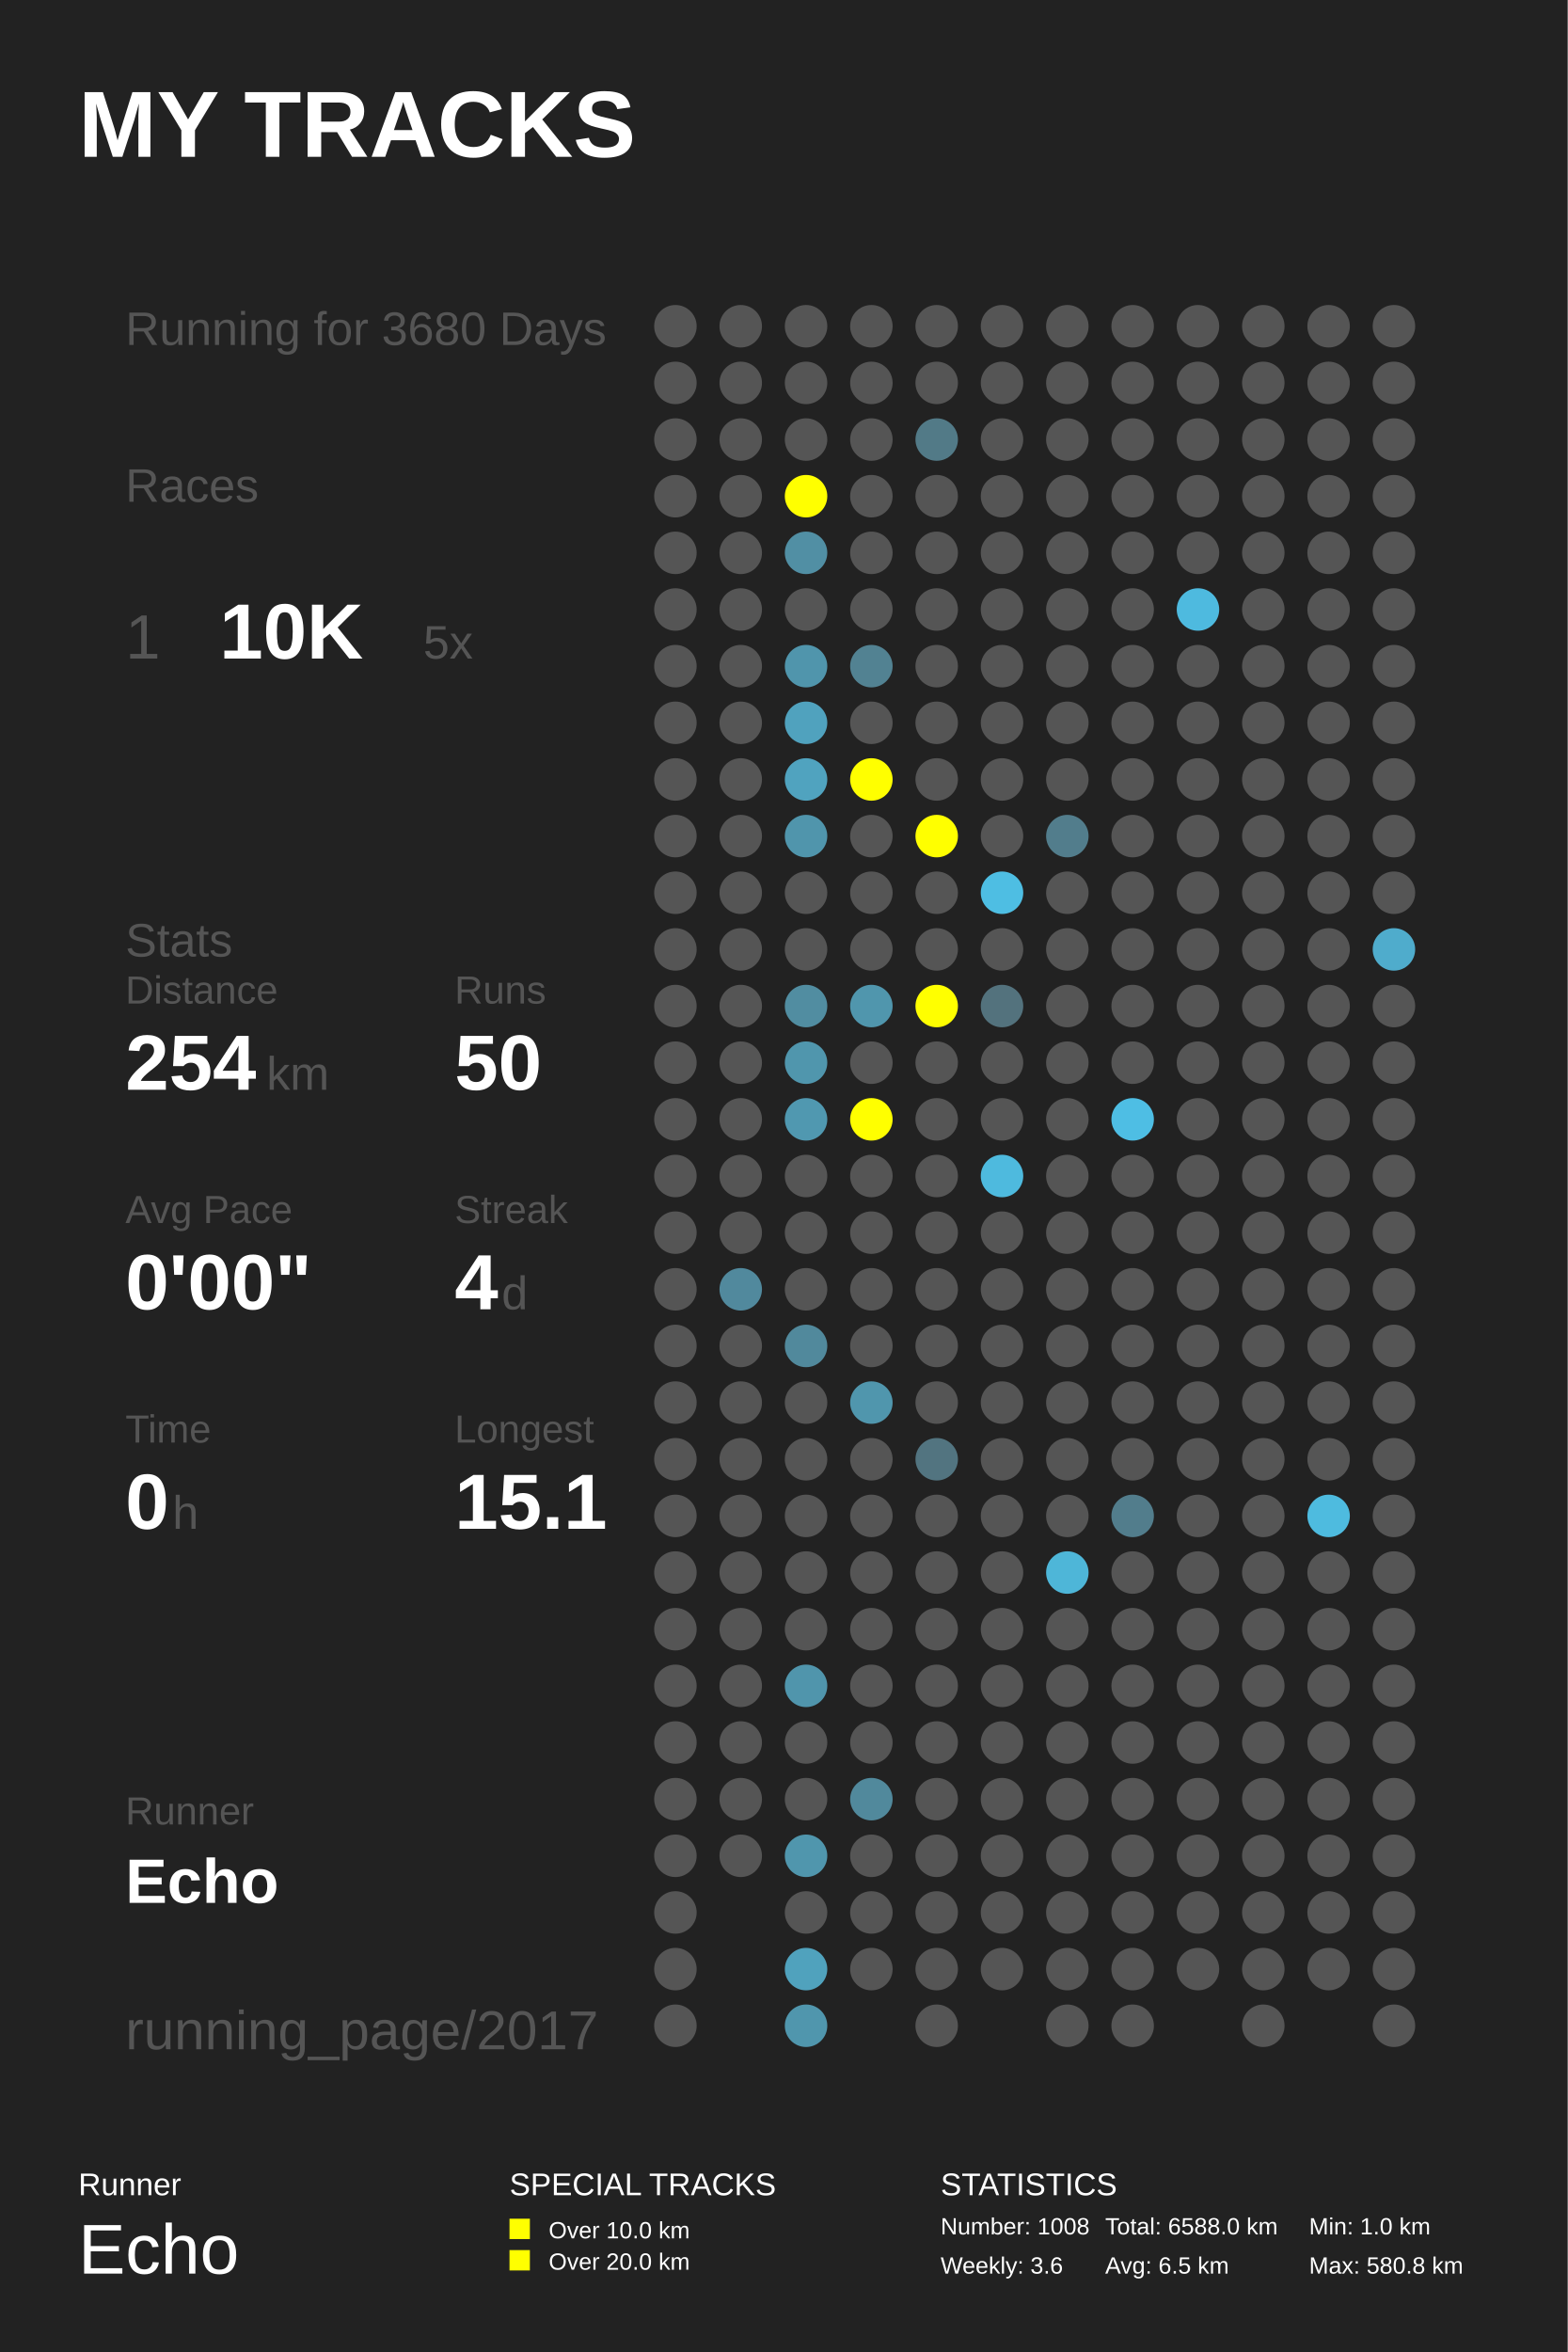
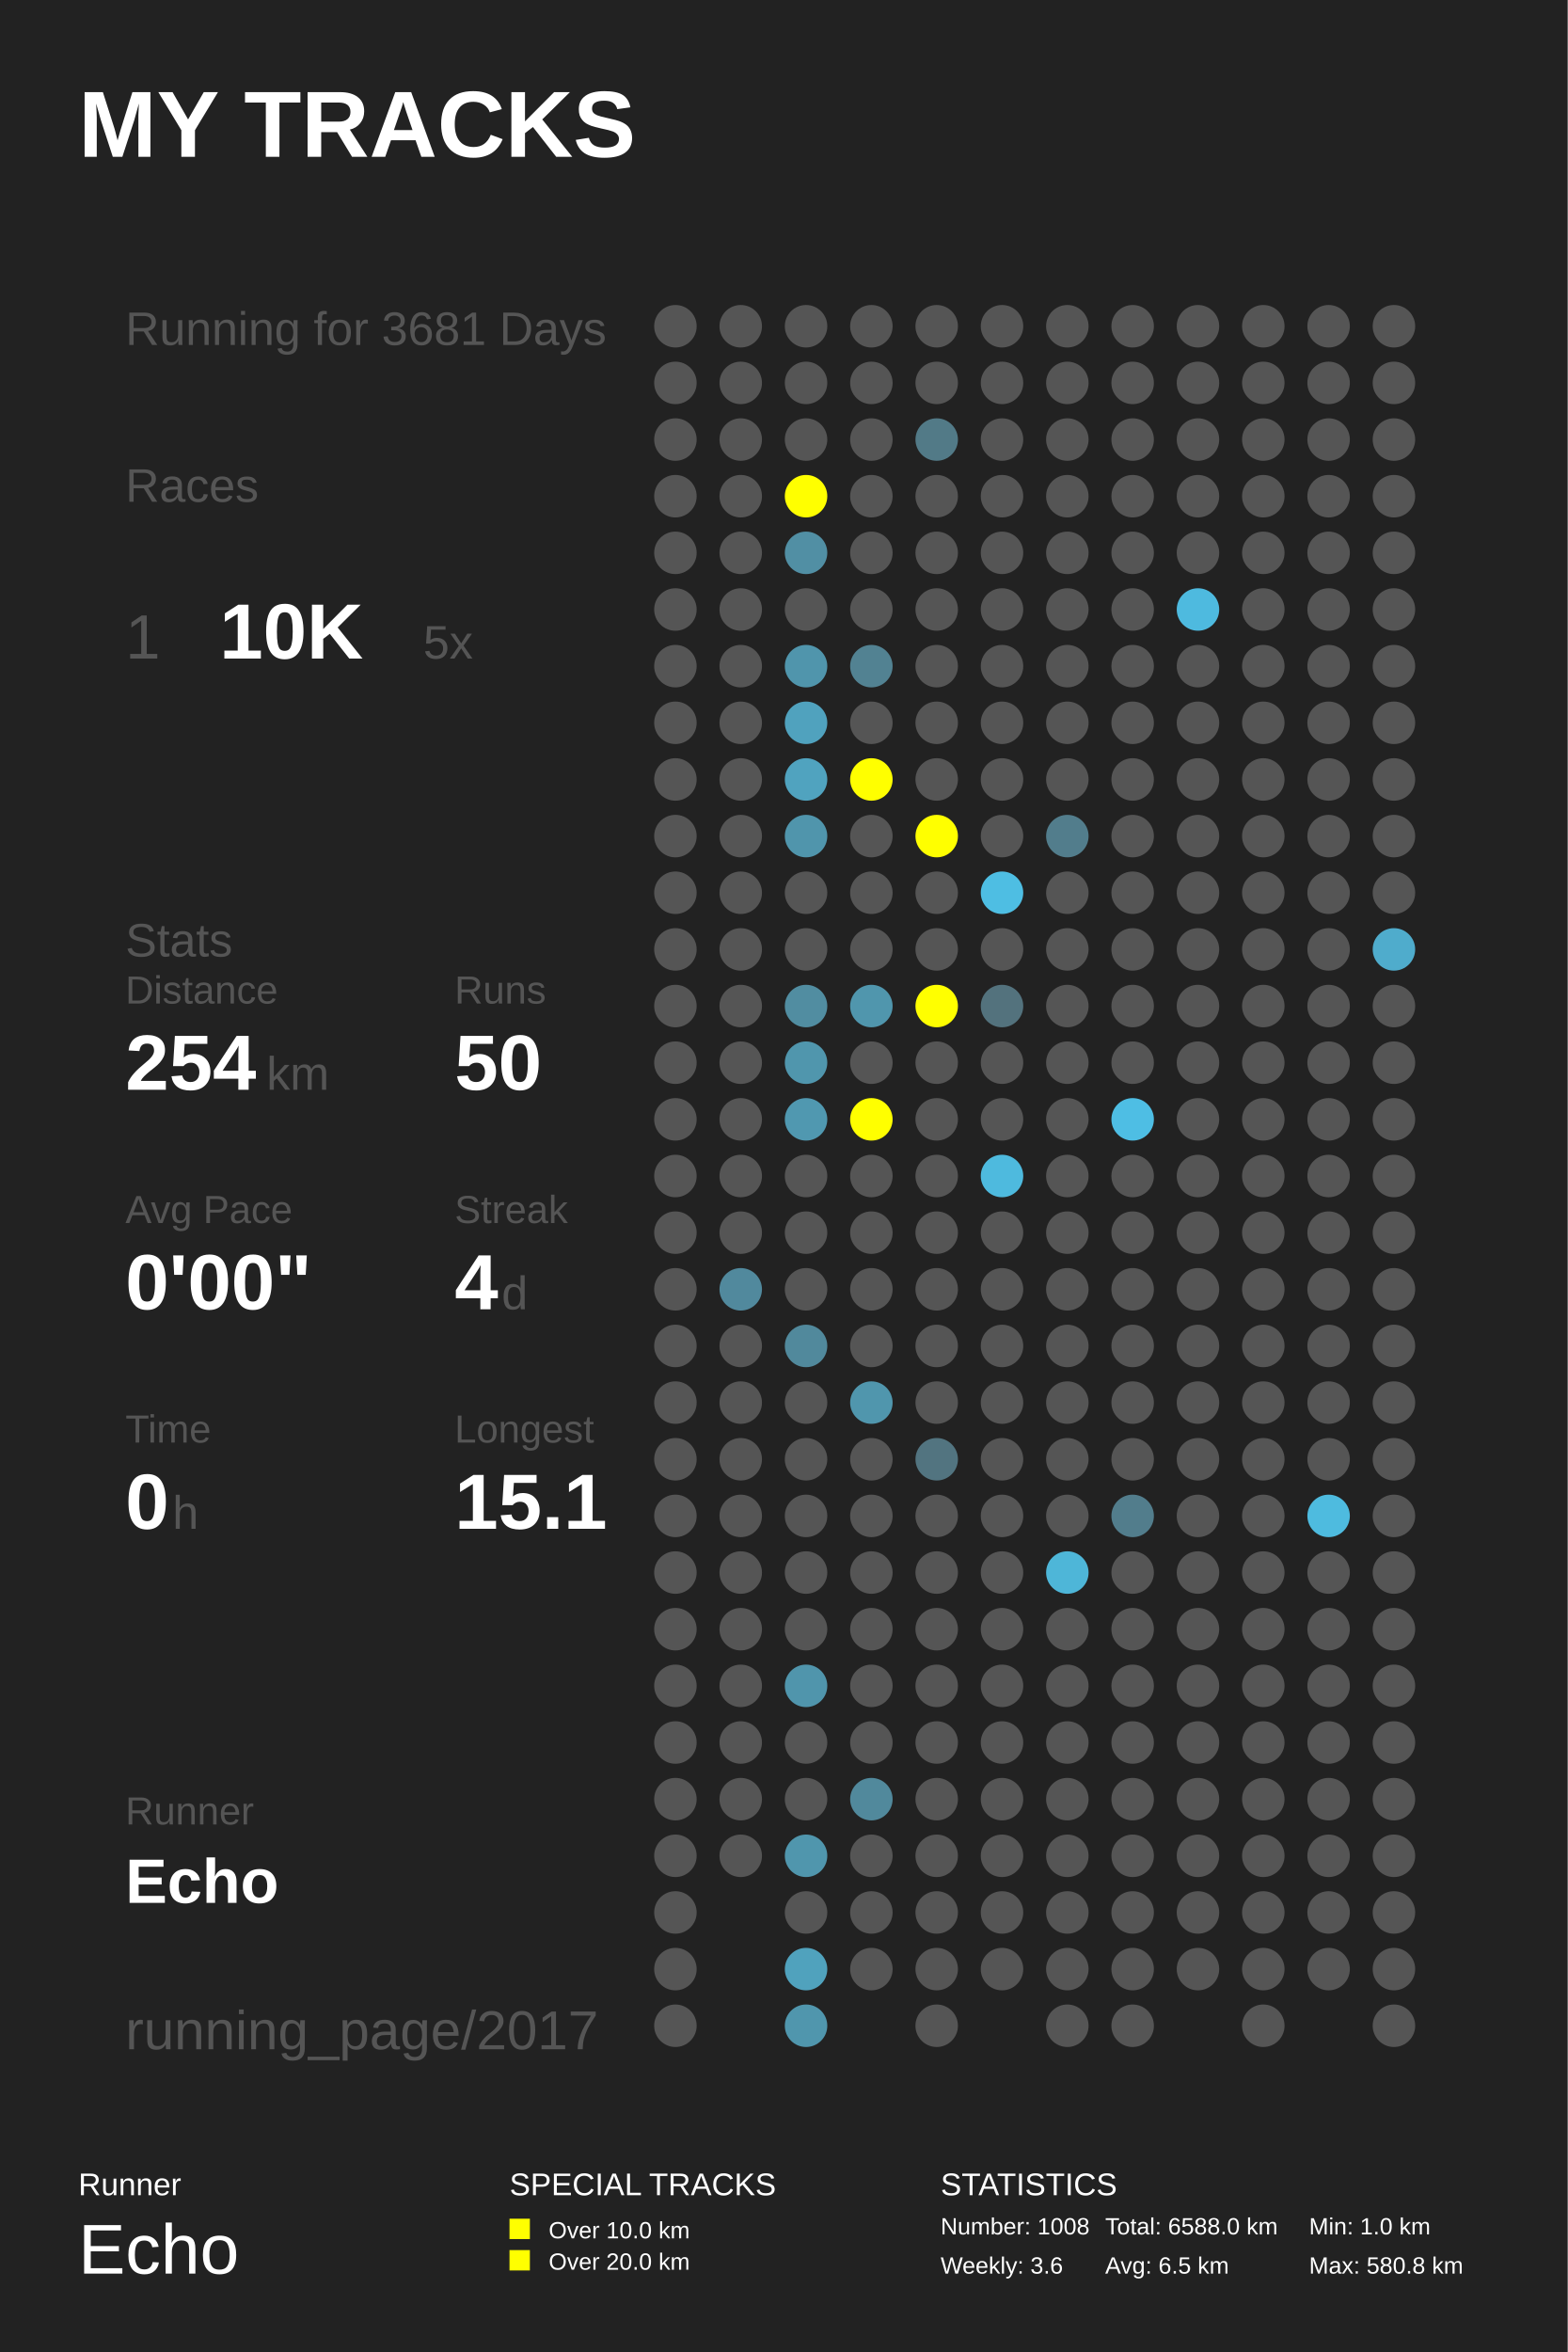
<svg xmlns="http://www.w3.org/2000/svg" baseProfile="full" height="300mm" version="1.1" viewBox="0,0,200,300" width="200mm">
  <defs />
  <rect fill="#222222" height="300" width="200" x="0" y="0" />
  <text fill="#FFFFFF" style="font-size:12px; font-family:Arial; font-weight:bold;" x="10" y="20">MY TRACKS</text>
  <text fill="#FFFFFF" style="font-size:4px; font-family:Arial" x="10" y="280">Runner</text>
  <text fill="#FFFFFF" style="font-size:9px; font-family:Arial" x="10" y="290">Echo</text>
  <text fill="#FFFFFF" style="font-size:4px; font-family:Arial" x="65" y="280">SPECIAL TRACKS</text>
  <rect fill="#FFFF00" height="2.6" width="2.6" x="65" y="283" />
  <text fill="#FFFFFF" style="font-size:3px; font-family:Arial" x="70" y="285.5">Over 10.0 km</text>
  <rect fill="#FFFF00" height="2.6" width="2.6" x="65" y="287" />
  <text fill="#FFFFFF" style="font-size:3px; font-family:Arial" x="70" y="289.5">Over 20.0 km</text>
  <text fill="#FFFFFF" style="font-size:4px; font-family:Arial" x="120" y="280">STATISTICS</text>
  <text fill="#FFFFFF" style="font-size:3px; font-family:Arial" x="120" y="285">Number: 1008</text>
  <text fill="#FFFFFF" style="font-size:3px; font-family:Arial" x="120" y="290">Weekly: 3.6</text>
  <text fill="#FFFFFF" style="font-size:3px; font-family:Arial" x="141" y="285">Total: 6588.0 km</text>
  <text fill="#FFFFFF" style="font-size:3px; font-family:Arial" x="141" y="290">Avg: 6.5 km</text>
  <text fill="#FFFFFF" style="font-size:3px; font-family:Arial" x="167" y="285">Min: 1.0 km</text>
  <text fill="#FFFFFF" style="font-size:3px; font-family:Arial" x="167" y="290">Max: 580.8 km</text>
-   <text fill="#555555" style="font-size:6px; font-family:Arial;" x="16" y="44">Running for 3680 Days</text>
+   <text fill="#555555" style="font-size:6px; font-family:Arial;" x="16" y="44">Running for 3681 Days</text>
  <text fill="#555555" style="font-size:6px; font-family:Arial;" x="16" y="64">Races</text>
  <text fill="#555555" style="font-size:8px; font-family:Arial;" x="16" y="84">1</text>
  <text fill="#FFFFFF" style="font-size:10px; font-family:Arial; font-weight:bold;" x="28" y="84">10K</text>
  <text fill="#555555" style="font-size:6px; font-family:Arial;" x="54" y="84">5x</text>
  <text fill="#555555" style="font-size:6px; font-family:Arial;" x="16" y="122">Stats</text>
  <text fill="#555555" style="font-size:5px; font-family:Arial;" x="16" y="128">Distance</text>
  <text fill="#FFFFFF" style="font-size:10px; font-family:Arial; font-weight:bold;" x="16" y="139">254</text>
  <text fill="#555555" style="font-size:6px; font-family:Arial;" x="34" y="139">km</text>
  <text fill="#555555" style="font-size:5px; font-family:Arial;" x="58" y="128">Runs</text>
  <text fill="#FFFFFF" style="font-size:10px; font-family:Arial; font-weight:bold;" x="58" y="139">50</text>
  <text fill="#555555" style="font-size:5px; font-family:Arial;" x="16" y="156">Avg Pace</text>
  <text fill="#FFFFFF" style="font-size:10px; font-family:Arial; font-weight:bold;" x="16" y="167">0'00"</text>
  <text fill="#555555" style="font-size:5px; font-family:Arial;" x="58" y="156">Streak</text>
  <text fill="#FFFFFF" style="font-size:10px; font-family:Arial; font-weight:bold;" x="58" y="167">4</text>
  <text fill="#555555" style="font-size:6px; font-family:Arial;" x="64" y="167">d</text>
  <text fill="#555555" style="font-size:5px; font-family:Arial;" x="16" y="184">Time</text>
  <text fill="#FFFFFF" style="font-size:10px; font-family:Arial; font-weight:bold;" x="16" y="195">0</text>
  <text fill="#555555" style="font-size:6px; font-family:Arial;" x="22" y="195">h</text>
  <text fill="#555555" style="font-size:5px; font-family:Arial;" x="58" y="184">Longest</text>
  <text fill="#FFFFFF" style="font-size:10px; font-family:Arial; font-weight:bold;" x="58" y="195">15.1</text>
  <text fill="#555555" style="font-size:5px; font-family:Arial;" x="16" y="232.71">Runner</text>
  <text fill="#FFFFFF" style="font-size:8px; font-family:Arial; font-weight:bold;" x="16" y="242.71">Echo</text>
  <text fill="#555555" style="font-size:7px; font-family:Arial;" x="16" y="261.387">running_page/2017</text>
  <circle cx="86.167" cy="41.613" fill="#555555" r="2.71" />
  <circle cx="86.167" cy="48.839" fill="#555555" r="2.71" />
  <circle cx="86.167" cy="56.065" fill="#555555" r="2.71" />
  <circle cx="86.167" cy="63.29" fill="#555555" r="2.71" />
  <circle cx="86.167" cy="70.516" fill="#555555" r="2.71" />
  <circle cx="86.167" cy="77.742" fill="#555555" r="2.71" />
  <circle cx="86.167" cy="84.968" fill="#555555" r="2.71" />
  <circle cx="86.167" cy="92.194" fill="#555555" r="2.71" />
  <circle cx="86.167" cy="99.419" fill="#555555" r="2.71" />
  <circle cx="86.167" cy="106.645" fill="#555555" r="2.71" />
  <circle cx="86.167" cy="113.871" fill="#555555" r="2.71" />
  <circle cx="86.167" cy="121.097" fill="#555555" r="2.71" />
  <circle cx="86.167" cy="128.323" fill="#555555" r="2.71" />
  <circle cx="86.167" cy="135.548" fill="#555555" r="2.71" />
  <circle cx="86.167" cy="142.774" fill="#555555" r="2.71" />
  <circle cx="86.167" cy="150.0" fill="#555555" r="2.71" />
  <circle cx="86.167" cy="157.226" fill="#555555" r="2.71" />
  <circle cx="86.167" cy="164.452" fill="#555555" r="2.71" />
  <circle cx="86.167" cy="171.677" fill="#555555" r="2.71" />
  <circle cx="86.167" cy="178.903" fill="#555555" r="2.71" />
  <circle cx="86.167" cy="186.129" fill="#555555" r="2.71" />
  <circle cx="86.167" cy="193.355" fill="#555555" r="2.71" />
  <circle cx="86.167" cy="200.581" fill="#555555" r="2.71" />
  <circle cx="86.167" cy="207.806" fill="#555555" r="2.71" />
  <circle cx="86.167" cy="215.032" fill="#555555" r="2.71" />
  <circle cx="86.167" cy="222.258" fill="#555555" r="2.71" />
  <circle cx="86.167" cy="229.484" fill="#555555" r="2.71" />
  <circle cx="86.167" cy="236.71" fill="#555555" r="2.71" />
  <circle cx="86.167" cy="243.935" fill="#555555" r="2.71" />
  <circle cx="86.167" cy="251.161" fill="#555555" r="2.71" />
  <circle cx="86.167" cy="258.387" fill="#555555" r="2.71" />
  <circle cx="94.5" cy="41.613" fill="#555555" r="2.71" />
  <circle cx="94.5" cy="48.839" fill="#555555" r="2.71" />
  <circle cx="94.5" cy="56.065" fill="#555555" r="2.71" />
  <circle cx="94.5" cy="63.29" fill="#555555" r="2.71" />
  <circle cx="94.5" cy="70.516" fill="#555555" r="2.71" />
  <circle cx="94.5" cy="77.742" fill="#555555" r="2.71" />
  <circle cx="94.5" cy="84.968" fill="#555555" r="2.71" />
  <circle cx="94.5" cy="92.194" fill="#555555" r="2.71" />
  <circle cx="94.5" cy="99.419" fill="#555555" r="2.71" />
  <circle cx="94.5" cy="106.645" fill="#555555" r="2.71" />
  <circle cx="94.5" cy="113.871" fill="#555555" r="2.71" />
  <circle cx="94.5" cy="121.097" fill="#555555" r="2.71" />
  <circle cx="94.5" cy="128.323" fill="#555555" r="2.71" />
  <circle cx="94.5" cy="135.548" fill="#555555" r="2.71" />
  <circle cx="94.5" cy="142.774" fill="#555555" r="2.71" />
  <circle cx="94.5" cy="150.0" fill="#555555" r="2.71" />
  <circle cx="94.5" cy="157.226" fill="#555555" r="2.71" />
  <circle cx="94.5" cy="164.452" fill="#51899d" r="2.71" />
  <circle cx="94.5" cy="171.677" fill="#555555" r="2.71" />
  <circle cx="94.5" cy="178.903" fill="#555555" r="2.71" />
  <circle cx="94.5" cy="186.129" fill="#555555" r="2.71" />
  <circle cx="94.5" cy="193.355" fill="#555555" r="2.71" />
  <circle cx="94.5" cy="200.581" fill="#555555" r="2.71" />
  <circle cx="94.5" cy="207.806" fill="#555555" r="2.71" />
  <circle cx="94.5" cy="215.032" fill="#555555" r="2.71" />
  <circle cx="94.5" cy="222.258" fill="#555555" r="2.71" />
  <circle cx="94.5" cy="229.484" fill="#555555" r="2.71" />
  <circle cx="94.5" cy="236.71" fill="#555555" r="2.71" />
  <circle cx="102.833" cy="41.613" fill="#555555" r="2.71" />
  <circle cx="102.833" cy="48.839" fill="#555555" r="2.71" />
  <circle cx="102.833" cy="56.065" fill="#555555" r="2.71" />
  <circle cx="102.833" cy="63.29" fill="#FFFF00" r="2.71" />
  <circle cx="102.833" cy="70.516" fill="#518fa4" r="2.71" />
  <circle cx="102.833" cy="77.742" fill="#555555" r="2.71" />
  <circle cx="102.833" cy="84.968" fill="#5095ac" r="2.71" />
  <circle cx="102.833" cy="92.194" fill="#50a2be" r="2.71" />
  <circle cx="102.833" cy="99.419" fill="#50a3bf" r="2.71" />
  <circle cx="102.833" cy="106.645" fill="#5095ac" r="2.71" />
  <circle cx="102.833" cy="113.871" fill="#555555" r="2.71" />
  <circle cx="102.833" cy="121.097" fill="#555555" r="2.71" />
  <circle cx="102.833" cy="128.323" fill="#518da1" r="2.71" />
  <circle cx="102.833" cy="135.548" fill="#5096ad" r="2.71" />
  <circle cx="102.833" cy="142.774" fill="#5098b0" r="2.71" />
  <circle cx="102.833" cy="150.0" fill="#555555" r="2.71" />
  <circle cx="102.833" cy="157.226" fill="#555555" r="2.71" />
  <circle cx="102.833" cy="164.452" fill="#555555" r="2.71" />
  <circle cx="102.833" cy="171.677" fill="#51899c" r="2.71" />
  <circle cx="102.833" cy="178.903" fill="#555555" r="2.71" />
  <circle cx="102.833" cy="186.129" fill="#555555" r="2.71" />
  <circle cx="102.833" cy="193.355" fill="#555555" r="2.71" />
  <circle cx="102.833" cy="200.581" fill="#555555" r="2.71" />
  <circle cx="102.833" cy="207.806" fill="#555555" r="2.71" />
  <circle cx="102.833" cy="215.032" fill="#5095ac" r="2.71" />
  <circle cx="102.833" cy="222.258" fill="#555555" r="2.71" />
  <circle cx="102.833" cy="229.484" fill="#555555" r="2.71" />
  <circle cx="102.833" cy="236.71" fill="#5096ad" r="2.71" />
  <circle cx="102.833" cy="243.935" fill="#555555" r="2.71" />
  <circle cx="102.833" cy="251.161" fill="#50a2bd" r="2.71" />
  <circle cx="102.833" cy="258.387" fill="#5096ad" r="2.71" />
  <circle cx="111.167" cy="41.613" fill="#555555" r="2.71" />
  <circle cx="111.167" cy="48.839" fill="#555555" r="2.71" />
  <circle cx="111.167" cy="56.065" fill="#555555" r="2.71" />
  <circle cx="111.167" cy="63.29" fill="#555555" r="2.71" />
  <circle cx="111.167" cy="70.516" fill="#555555" r="2.71" />
  <circle cx="111.167" cy="77.742" fill="#555555" r="2.71" />
  <circle cx="111.167" cy="84.968" fill="#528292" r="2.71" />
  <circle cx="111.167" cy="92.194" fill="#555555" r="2.71" />
  <circle cx="111.167" cy="99.419" fill="#FFFF00" r="2.71" />
  <circle cx="111.167" cy="106.645" fill="#555555" r="2.71" />
  <circle cx="111.167" cy="113.871" fill="#555555" r="2.71" />
  <circle cx="111.167" cy="121.097" fill="#555555" r="2.71" />
  <circle cx="111.167" cy="128.323" fill="#5096ad" r="2.71" />
  <circle cx="111.167" cy="135.548" fill="#555555" r="2.71" />
  <circle cx="111.167" cy="142.774" fill="#FFFF00" r="2.71" />
  <circle cx="111.167" cy="150.0" fill="#555555" r="2.71" />
  <circle cx="111.167" cy="157.226" fill="#555555" r="2.71" />
  <circle cx="111.167" cy="164.452" fill="#555555" r="2.71" />
  <circle cx="111.167" cy="171.677" fill="#555555" r="2.71" />
  <circle cx="111.167" cy="178.903" fill="#5096ad" r="2.71" />
  <circle cx="111.167" cy="186.129" fill="#555555" r="2.71" />
  <circle cx="111.167" cy="193.355" fill="#555555" r="2.71" />
  <circle cx="111.167" cy="200.581" fill="#555555" r="2.71" />
  <circle cx="111.167" cy="207.806" fill="#555555" r="2.71" />
  <circle cx="111.167" cy="215.032" fill="#555555" r="2.71" />
  <circle cx="111.167" cy="222.258" fill="#555555" r="2.71" />
  <circle cx="111.167" cy="229.484" fill="#51899c" r="2.71" />
  <circle cx="111.167" cy="236.71" fill="#555555" r="2.71" />
  <circle cx="111.167" cy="243.935" fill="#555555" r="2.71" />
  <circle cx="111.167" cy="251.161" fill="#555555" r="2.71" />
  <circle cx="119.5" cy="41.613" fill="#555555" r="2.71" />
  <circle cx="119.5" cy="48.839" fill="#555555" r="2.71" />
  <circle cx="119.5" cy="56.065" fill="#527a87" r="2.71" />
  <circle cx="119.5" cy="63.29" fill="#555555" r="2.71" />
  <circle cx="119.5" cy="70.516" fill="#555555" r="2.71" />
  <circle cx="119.5" cy="77.742" fill="#555555" r="2.71" />
  <circle cx="119.5" cy="84.968" fill="#555555" r="2.71" />
  <circle cx="119.5" cy="92.194" fill="#555555" r="2.71" />
  <circle cx="119.5" cy="99.419" fill="#555555" r="2.71" />
  <circle cx="119.5" cy="106.645" fill="#FFFF00" r="2.71" />
  <circle cx="119.5" cy="113.871" fill="#555555" r="2.71" />
  <circle cx="119.5" cy="121.097" fill="#555555" r="2.71" />
  <circle cx="119.5" cy="128.323" fill="#FFFF00" r="2.71" />
  <circle cx="119.5" cy="135.548" fill="#555555" r="2.71" />
  <circle cx="119.5" cy="142.774" fill="#555555" r="2.71" />
  <circle cx="119.5" cy="150.0" fill="#555555" r="2.71" />
  <circle cx="119.5" cy="157.226" fill="#555555" r="2.71" />
  <circle cx="119.5" cy="164.452" fill="#555555" r="2.71" />
  <circle cx="119.5" cy="171.677" fill="#555555" r="2.71" />
  <circle cx="119.5" cy="178.903" fill="#555555" r="2.71" />
  <circle cx="119.5" cy="186.129" fill="#527480" r="2.71" />
  <circle cx="119.5" cy="193.355" fill="#555555" r="2.71" />
  <circle cx="119.5" cy="200.581" fill="#555555" r="2.71" />
  <circle cx="119.5" cy="207.806" fill="#555555" r="2.71" />
  <circle cx="119.5" cy="215.032" fill="#555555" r="2.71" />
  <circle cx="119.5" cy="222.258" fill="#555555" r="2.71" />
  <circle cx="119.5" cy="229.484" fill="#555555" r="2.71" />
  <circle cx="119.5" cy="236.71" fill="#555555" r="2.71" />
  <circle cx="119.5" cy="243.935" fill="#555555" r="2.71" />
  <circle cx="119.5" cy="251.161" fill="#555555" r="2.71" />
  <circle cx="119.5" cy="258.387" fill="#555555" r="2.71" />
  <circle cx="127.833" cy="41.613" fill="#555555" r="2.71" />
  <circle cx="127.833" cy="48.839" fill="#555555" r="2.71" />
  <circle cx="127.833" cy="56.065" fill="#555555" r="2.71" />
  <circle cx="127.833" cy="63.29" fill="#555555" r="2.71" />
  <circle cx="127.833" cy="70.516" fill="#555555" r="2.71" />
  <circle cx="127.833" cy="77.742" fill="#555555" r="2.71" />
  <circle cx="127.833" cy="84.968" fill="#555555" r="2.71" />
  <circle cx="127.833" cy="92.194" fill="#555555" r="2.71" />
  <circle cx="127.833" cy="99.419" fill="#555555" r="2.71" />
  <circle cx="127.833" cy="106.645" fill="#555555" r="2.71" />
  <circle cx="127.833" cy="113.871" fill="#4ebee3" r="2.71" />
  <circle cx="127.833" cy="121.097" fill="#555555" r="2.71" />
  <circle cx="127.833" cy="128.323" fill="#53727d" r="2.71" />
  <circle cx="127.833" cy="135.548" fill="#555555" r="2.71" />
  <circle cx="127.833" cy="142.774" fill="#555555" r="2.71" />
  <circle cx="127.833" cy="150.0" fill="#4ebade" r="2.71" />
  <circle cx="127.833" cy="157.226" fill="#555555" r="2.71" />
  <circle cx="127.833" cy="164.452" fill="#555555" r="2.71" />
  <circle cx="127.833" cy="171.677" fill="#555555" r="2.71" />
  <circle cx="127.833" cy="178.903" fill="#555555" r="2.71" />
  <circle cx="127.833" cy="186.129" fill="#555555" r="2.71" />
  <circle cx="127.833" cy="193.355" fill="#555555" r="2.71" />
  <circle cx="127.833" cy="200.581" fill="#555555" r="2.71" />
  <circle cx="127.833" cy="207.806" fill="#555555" r="2.71" />
  <circle cx="127.833" cy="215.032" fill="#555555" r="2.71" />
  <circle cx="127.833" cy="222.258" fill="#555555" r="2.71" />
  <circle cx="127.833" cy="229.484" fill="#555555" r="2.71" />
  <circle cx="127.833" cy="236.71" fill="#555555" r="2.71" />
  <circle cx="127.833" cy="243.935" fill="#555555" r="2.71" />
  <circle cx="127.833" cy="251.161" fill="#555555" r="2.71" />
  <circle cx="136.167" cy="41.613" fill="#555555" r="2.71" />
  <circle cx="136.167" cy="48.839" fill="#555555" r="2.71" />
  <circle cx="136.167" cy="56.065" fill="#555555" r="2.71" />
  <circle cx="136.167" cy="63.29" fill="#555555" r="2.71" />
  <circle cx="136.167" cy="70.516" fill="#555555" r="2.71" />
  <circle cx="136.167" cy="77.742" fill="#555555" r="2.71" />
  <circle cx="136.167" cy="84.968" fill="#555555" r="2.71" />
  <circle cx="136.167" cy="92.194" fill="#555555" r="2.71" />
  <circle cx="136.167" cy="99.419" fill="#555555" r="2.71" />
  <circle cx="136.167" cy="106.645" fill="#527d8c" r="2.71" />
  <circle cx="136.167" cy="113.871" fill="#555555" r="2.71" />
  <circle cx="136.167" cy="121.097" fill="#555555" r="2.71" />
  <circle cx="136.167" cy="128.323" fill="#555555" r="2.71" />
  <circle cx="136.167" cy="135.548" fill="#555555" r="2.71" />
  <circle cx="136.167" cy="142.774" fill="#555555" r="2.71" />
  <circle cx="136.167" cy="150.0" fill="#555555" r="2.71" />
  <circle cx="136.167" cy="157.226" fill="#555555" r="2.71" />
  <circle cx="136.167" cy="164.452" fill="#555555" r="2.71" />
  <circle cx="136.167" cy="171.677" fill="#555555" r="2.71" />
  <circle cx="136.167" cy="178.903" fill="#555555" r="2.71" />
  <circle cx="136.167" cy="186.129" fill="#555555" r="2.71" />
  <circle cx="136.167" cy="193.355" fill="#555555" r="2.71" />
  <circle cx="136.167" cy="200.581" fill="#4eb6d8" r="2.71" />
  <circle cx="136.167" cy="207.806" fill="#555555" r="2.71" />
  <circle cx="136.167" cy="215.032" fill="#555555" r="2.71" />
  <circle cx="136.167" cy="222.258" fill="#555555" r="2.71" />
  <circle cx="136.167" cy="229.484" fill="#555555" r="2.71" />
  <circle cx="136.167" cy="236.71" fill="#555555" r="2.71" />
  <circle cx="136.167" cy="243.935" fill="#555555" r="2.71" />
  <circle cx="136.167" cy="251.161" fill="#555555" r="2.71" />
  <circle cx="136.167" cy="258.387" fill="#555555" r="2.71" />
  <circle cx="144.5" cy="41.613" fill="#555555" r="2.71" />
  <circle cx="144.5" cy="48.839" fill="#555555" r="2.71" />
  <circle cx="144.5" cy="56.065" fill="#555555" r="2.71" />
  <circle cx="144.5" cy="63.29" fill="#555555" r="2.71" />
  <circle cx="144.5" cy="70.516" fill="#555555" r="2.71" />
  <circle cx="144.5" cy="77.742" fill="#555555" r="2.71" />
  <circle cx="144.5" cy="84.968" fill="#555555" r="2.71" />
  <circle cx="144.5" cy="92.194" fill="#555555" r="2.71" />
  <circle cx="144.5" cy="99.419" fill="#555555" r="2.71" />
  <circle cx="144.5" cy="106.645" fill="#555555" r="2.71" />
  <circle cx="144.5" cy="113.871" fill="#555555" r="2.71" />
  <circle cx="144.5" cy="121.097" fill="#555555" r="2.71" />
  <circle cx="144.5" cy="128.323" fill="#555555" r="2.71" />
  <circle cx="144.5" cy="135.548" fill="#555555" r="2.71" />
  <circle cx="144.5" cy="142.774" fill="#4ebee4" r="2.71" />
  <circle cx="144.5" cy="150.0" fill="#555555" r="2.71" />
  <circle cx="144.5" cy="157.226" fill="#555555" r="2.71" />
  <circle cx="144.5" cy="164.452" fill="#555555" r="2.71" />
  <circle cx="144.5" cy="171.677" fill="#555555" r="2.71" />
  <circle cx="144.5" cy="178.903" fill="#555555" r="2.71" />
  <circle cx="144.5" cy="186.129" fill="#555555" r="2.71" />
  <circle cx="144.5" cy="193.355" fill="#527d8c" r="2.71" />
  <circle cx="144.5" cy="200.581" fill="#555555" r="2.71" />
  <circle cx="144.5" cy="207.806" fill="#555555" r="2.71" />
  <circle cx="144.5" cy="215.032" fill="#555555" r="2.71" />
  <circle cx="144.5" cy="222.258" fill="#555555" r="2.71" />
  <circle cx="144.5" cy="229.484" fill="#555555" r="2.71" />
  <circle cx="144.5" cy="236.71" fill="#555555" r="2.71" />
  <circle cx="144.5" cy="243.935" fill="#555555" r="2.71" />
  <circle cx="144.5" cy="251.161" fill="#555555" r="2.71" />
  <circle cx="144.5" cy="258.387" fill="#555555" r="2.71" />
  <circle cx="152.833" cy="41.613" fill="#555555" r="2.71" />
  <circle cx="152.833" cy="48.839" fill="#555555" r="2.71" />
  <circle cx="152.833" cy="56.065" fill="#555555" r="2.71" />
  <circle cx="152.833" cy="63.29" fill="#555555" r="2.71" />
  <circle cx="152.833" cy="70.516" fill="#555555" r="2.71" />
  <circle cx="152.833" cy="77.742" fill="#4ebadf" r="2.71" />
  <circle cx="152.833" cy="84.968" fill="#555555" r="2.71" />
  <circle cx="152.833" cy="92.194" fill="#555555" r="2.71" />
  <circle cx="152.833" cy="99.419" fill="#555555" r="2.71" />
  <circle cx="152.833" cy="106.645" fill="#555555" r="2.71" />
  <circle cx="152.833" cy="113.871" fill="#555555" r="2.71" />
  <circle cx="152.833" cy="121.097" fill="#555555" r="2.71" />
  <circle cx="152.833" cy="128.323" fill="#555555" r="2.71" />
  <circle cx="152.833" cy="135.548" fill="#555555" r="2.71" />
  <circle cx="152.833" cy="142.774" fill="#555555" r="2.71" />
  <circle cx="152.833" cy="150.0" fill="#555555" r="2.71" />
  <circle cx="152.833" cy="157.226" fill="#555555" r="2.71" />
  <circle cx="152.833" cy="164.452" fill="#555555" r="2.71" />
  <circle cx="152.833" cy="171.677" fill="#555555" r="2.71" />
  <circle cx="152.833" cy="178.903" fill="#555555" r="2.71" />
  <circle cx="152.833" cy="186.129" fill="#555555" r="2.71" />
  <circle cx="152.833" cy="193.355" fill="#555555" r="2.71" />
  <circle cx="152.833" cy="200.581" fill="#555555" r="2.71" />
  <circle cx="152.833" cy="207.806" fill="#555555" r="2.71" />
  <circle cx="152.833" cy="215.032" fill="#555555" r="2.71" />
  <circle cx="152.833" cy="222.258" fill="#555555" r="2.71" />
  <circle cx="152.833" cy="229.484" fill="#555555" r="2.71" />
  <circle cx="152.833" cy="236.71" fill="#555555" r="2.71" />
  <circle cx="152.833" cy="243.935" fill="#555555" r="2.71" />
  <circle cx="152.833" cy="251.161" fill="#555555" r="2.71" />
  <circle cx="161.167" cy="41.613" fill="#555555" r="2.71" />
  <circle cx="161.167" cy="48.839" fill="#555555" r="2.71" />
  <circle cx="161.167" cy="56.065" fill="#555555" r="2.71" />
  <circle cx="161.167" cy="63.29" fill="#555555" r="2.71" />
  <circle cx="161.167" cy="70.516" fill="#555555" r="2.71" />
  <circle cx="161.167" cy="77.742" fill="#555555" r="2.71" />
  <circle cx="161.167" cy="84.968" fill="#555555" r="2.71" />
  <circle cx="161.167" cy="92.194" fill="#555555" r="2.71" />
  <circle cx="161.167" cy="99.419" fill="#555555" r="2.71" />
  <circle cx="161.167" cy="106.645" fill="#555555" r="2.71" />
  <circle cx="161.167" cy="113.871" fill="#555555" r="2.71" />
  <circle cx="161.167" cy="121.097" fill="#555555" r="2.71" />
  <circle cx="161.167" cy="128.323" fill="#555555" r="2.71" />
  <circle cx="161.167" cy="135.548" fill="#555555" r="2.71" />
  <circle cx="161.167" cy="142.774" fill="#555555" r="2.71" />
  <circle cx="161.167" cy="150.0" fill="#555555" r="2.71" />
  <circle cx="161.167" cy="157.226" fill="#555555" r="2.71" />
  <circle cx="161.167" cy="164.452" fill="#555555" r="2.71" />
  <circle cx="161.167" cy="171.677" fill="#555555" r="2.71" />
  <circle cx="161.167" cy="178.903" fill="#555555" r="2.71" />
  <circle cx="161.167" cy="186.129" fill="#555555" r="2.71" />
  <circle cx="161.167" cy="193.355" fill="#555555" r="2.71" />
  <circle cx="161.167" cy="200.581" fill="#555555" r="2.71" />
  <circle cx="161.167" cy="207.806" fill="#555555" r="2.71" />
  <circle cx="161.167" cy="215.032" fill="#555555" r="2.71" />
  <circle cx="161.167" cy="222.258" fill="#555555" r="2.71" />
  <circle cx="161.167" cy="229.484" fill="#555555" r="2.71" />
  <circle cx="161.167" cy="236.71" fill="#555555" r="2.71" />
  <circle cx="161.167" cy="243.935" fill="#555555" r="2.71" />
  <circle cx="161.167" cy="251.161" fill="#555555" r="2.71" />
  <circle cx="161.167" cy="258.387" fill="#555555" r="2.71" />
  <circle cx="169.5" cy="41.613" fill="#555555" r="2.71" />
  <circle cx="169.5" cy="48.839" fill="#555555" r="2.71" />
  <circle cx="169.5" cy="56.065" fill="#555555" r="2.71" />
  <circle cx="169.5" cy="63.29" fill="#555555" r="2.71" />
  <circle cx="169.5" cy="70.516" fill="#555555" r="2.71" />
  <circle cx="169.5" cy="77.742" fill="#555555" r="2.71" />
  <circle cx="169.5" cy="84.968" fill="#555555" r="2.71" />
  <circle cx="169.5" cy="92.194" fill="#555555" r="2.71" />
  <circle cx="169.5" cy="99.419" fill="#555555" r="2.71" />
  <circle cx="169.5" cy="106.645" fill="#555555" r="2.71" />
  <circle cx="169.5" cy="113.871" fill="#555555" r="2.71" />
  <circle cx="169.5" cy="121.097" fill="#555555" r="2.71" />
  <circle cx="169.5" cy="128.323" fill="#555555" r="2.71" />
  <circle cx="169.5" cy="135.548" fill="#555555" r="2.71" />
  <circle cx="169.5" cy="142.774" fill="#555555" r="2.71" />
  <circle cx="169.5" cy="150.0" fill="#555555" r="2.71" />
  <circle cx="169.5" cy="157.226" fill="#555555" r="2.71" />
  <circle cx="169.5" cy="164.452" fill="#555555" r="2.71" />
  <circle cx="169.5" cy="171.677" fill="#555555" r="2.71" />
  <circle cx="169.5" cy="178.903" fill="#555555" r="2.71" />
  <circle cx="169.5" cy="186.129" fill="#555555" r="2.71" />
  <circle cx="169.5" cy="193.355" fill="#4ebbdf" r="2.71" />
  <circle cx="169.5" cy="200.581" fill="#555555" r="2.71" />
  <circle cx="169.5" cy="207.806" fill="#555555" r="2.71" />
  <circle cx="169.5" cy="215.032" fill="#555555" r="2.71" />
  <circle cx="169.5" cy="222.258" fill="#555555" r="2.71" />
  <circle cx="169.5" cy="229.484" fill="#555555" r="2.71" />
  <circle cx="169.5" cy="236.71" fill="#555555" r="2.71" />
  <circle cx="169.5" cy="243.935" fill="#555555" r="2.71" />
  <circle cx="169.5" cy="251.161" fill="#555555" r="2.71" />
  <circle cx="177.833" cy="41.613" fill="#555555" r="2.71" />
  <circle cx="177.833" cy="48.839" fill="#555555" r="2.71" />
  <circle cx="177.833" cy="56.065" fill="#555555" r="2.71" />
  <circle cx="177.833" cy="63.29" fill="#555555" r="2.71" />
  <circle cx="177.833" cy="70.516" fill="#555555" r="2.71" />
  <circle cx="177.833" cy="77.742" fill="#555555" r="2.71" />
  <circle cx="177.833" cy="84.968" fill="#555555" r="2.71" />
  <circle cx="177.833" cy="92.194" fill="#555555" r="2.71" />
  <circle cx="177.833" cy="99.419" fill="#555555" r="2.71" />
  <circle cx="177.833" cy="106.645" fill="#555555" r="2.71" />
  <circle cx="177.833" cy="113.871" fill="#555555" r="2.71" />
  <circle cx="177.833" cy="121.097" fill="#4faccc" r="2.71" />
  <circle cx="177.833" cy="128.323" fill="#555555" r="2.71" />
  <circle cx="177.833" cy="135.548" fill="#555555" r="2.71" />
  <circle cx="177.833" cy="142.774" fill="#555555" r="2.71" />
  <circle cx="177.833" cy="150.0" fill="#555555" r="2.71" />
  <circle cx="177.833" cy="157.226" fill="#555555" r="2.71" />
  <circle cx="177.833" cy="164.452" fill="#555555" r="2.71" />
  <circle cx="177.833" cy="171.677" fill="#555555" r="2.71" />
  <circle cx="177.833" cy="178.903" fill="#555555" r="2.71" />
  <circle cx="177.833" cy="186.129" fill="#555555" r="2.71" />
  <circle cx="177.833" cy="193.355" fill="#555555" r="2.71" />
  <circle cx="177.833" cy="200.581" fill="#555555" r="2.71" />
  <circle cx="177.833" cy="207.806" fill="#555555" r="2.71" />
  <circle cx="177.833" cy="215.032" fill="#555555" r="2.71" />
  <circle cx="177.833" cy="222.258" fill="#555555" r="2.71" />
  <circle cx="177.833" cy="229.484" fill="#555555" r="2.71" />
  <circle cx="177.833" cy="236.71" fill="#555555" r="2.71" />
  <circle cx="177.833" cy="243.935" fill="#555555" r="2.71" />
  <circle cx="177.833" cy="251.161" fill="#555555" r="2.71" />
  <circle cx="177.833" cy="258.387" fill="#555555" r="2.71" />
</svg>
